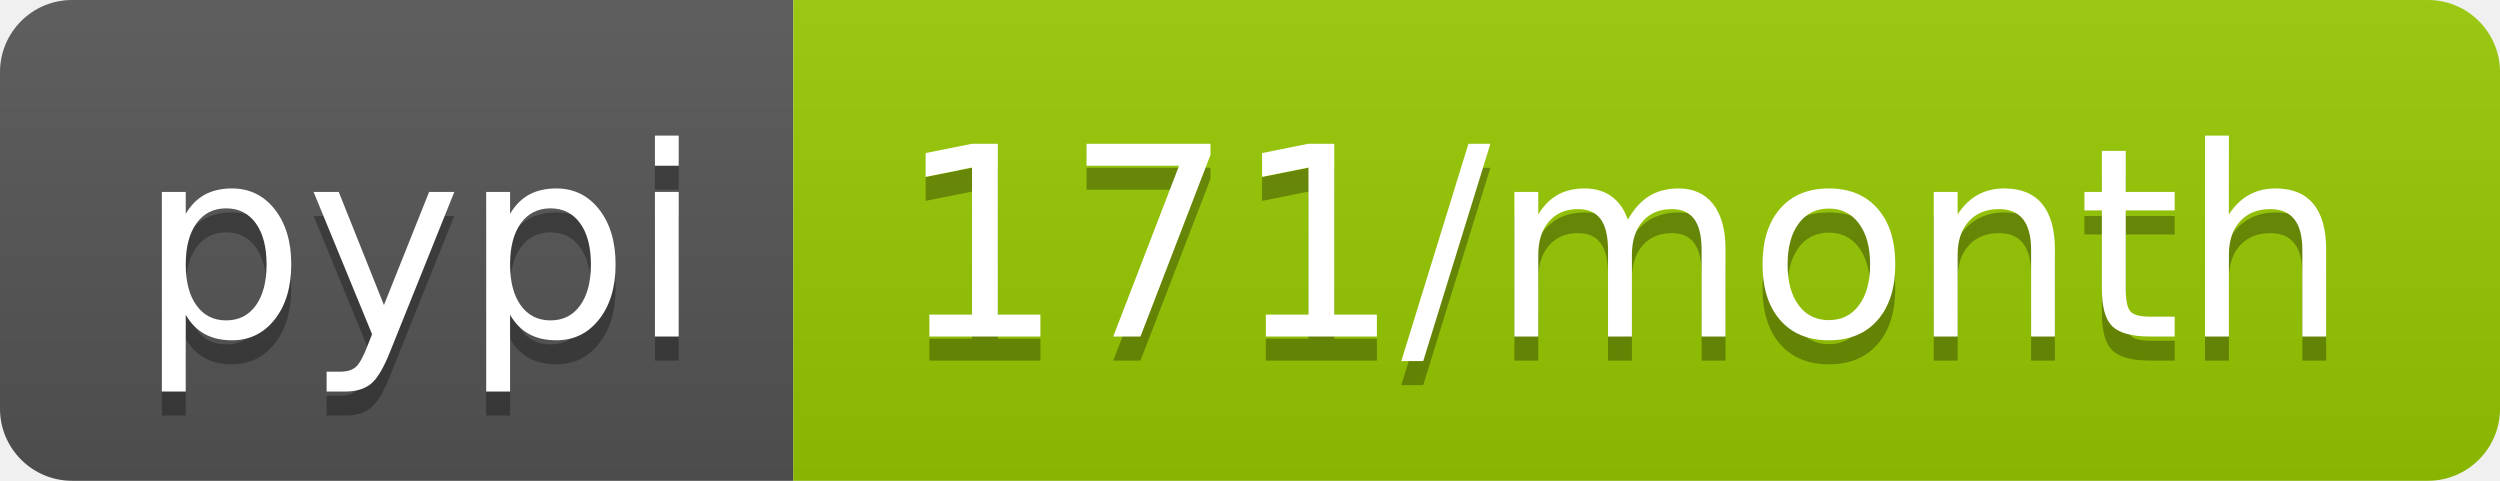
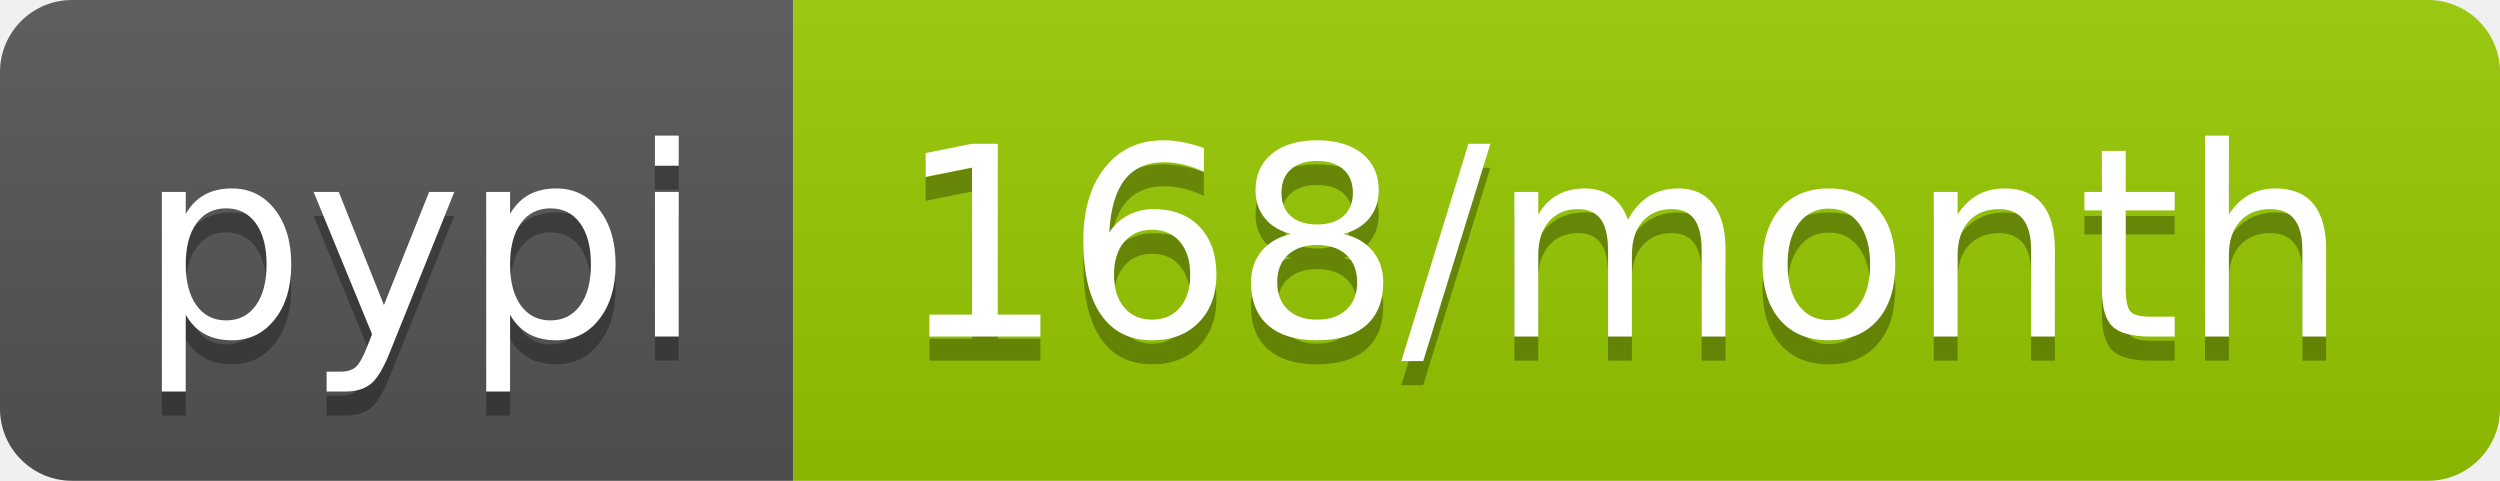
- <svg xmlns="http://www.w3.org/2000/svg" width="104" height="20" role="img" aria-label="pypi: 171/month">
+ <svg xmlns="http://www.w3.org/2000/svg" width="104" height="20" role="img" aria-label="pypi: 168/month">
  <linearGradient id="s" x2="0" y2="100%">
    <stop offset="0" stop-color="#bbb" stop-opacity=".1" />
    <stop offset="1" stop-opacity=".1" />
  </linearGradient>
  <clipPath id="r">
    <rect width="104" height="20" rx="3" fill="#fff" />
  </clipPath>
  <g clip-path="url(#r)">
    <rect width="33" height="20" fill="#555" />
    <rect x="33" width="71" height="20" fill="#97ca00" />
    <rect width="104" height="20" fill="url(#s)" />
  </g>
  <g fill="#fff" text-anchor="middle" font-family="Verdana,Geneva,DejaVu Sans,sans-serif" text-rendering="geometricPrecision" font-size="110">
    <text aria-hidden="true" x="175" y="150" fill="#010101" fill-opacity=".3" transform="scale(.1)" textLength="230">pypi</text>
    <text x="175" y="140" transform="scale(.1)" fill="#fff" textLength="230">pypi</text>
-     <text aria-hidden="true" x="675" y="150" fill="#010101" fill-opacity=".3" transform="scale(.1)" textLength="610">171/month</text>
-     <text x="675" y="140" transform="scale(.1)" fill="#fff" textLength="610">171/month</text>
+     <text aria-hidden="true" x="675" y="150" fill="#010101" fill-opacity=".3" transform="scale(.1)" textLength="610">168/month</text>
+     <text x="675" y="140" transform="scale(.1)" fill="#fff" textLength="610">168/month</text>
  </g>
</svg>
